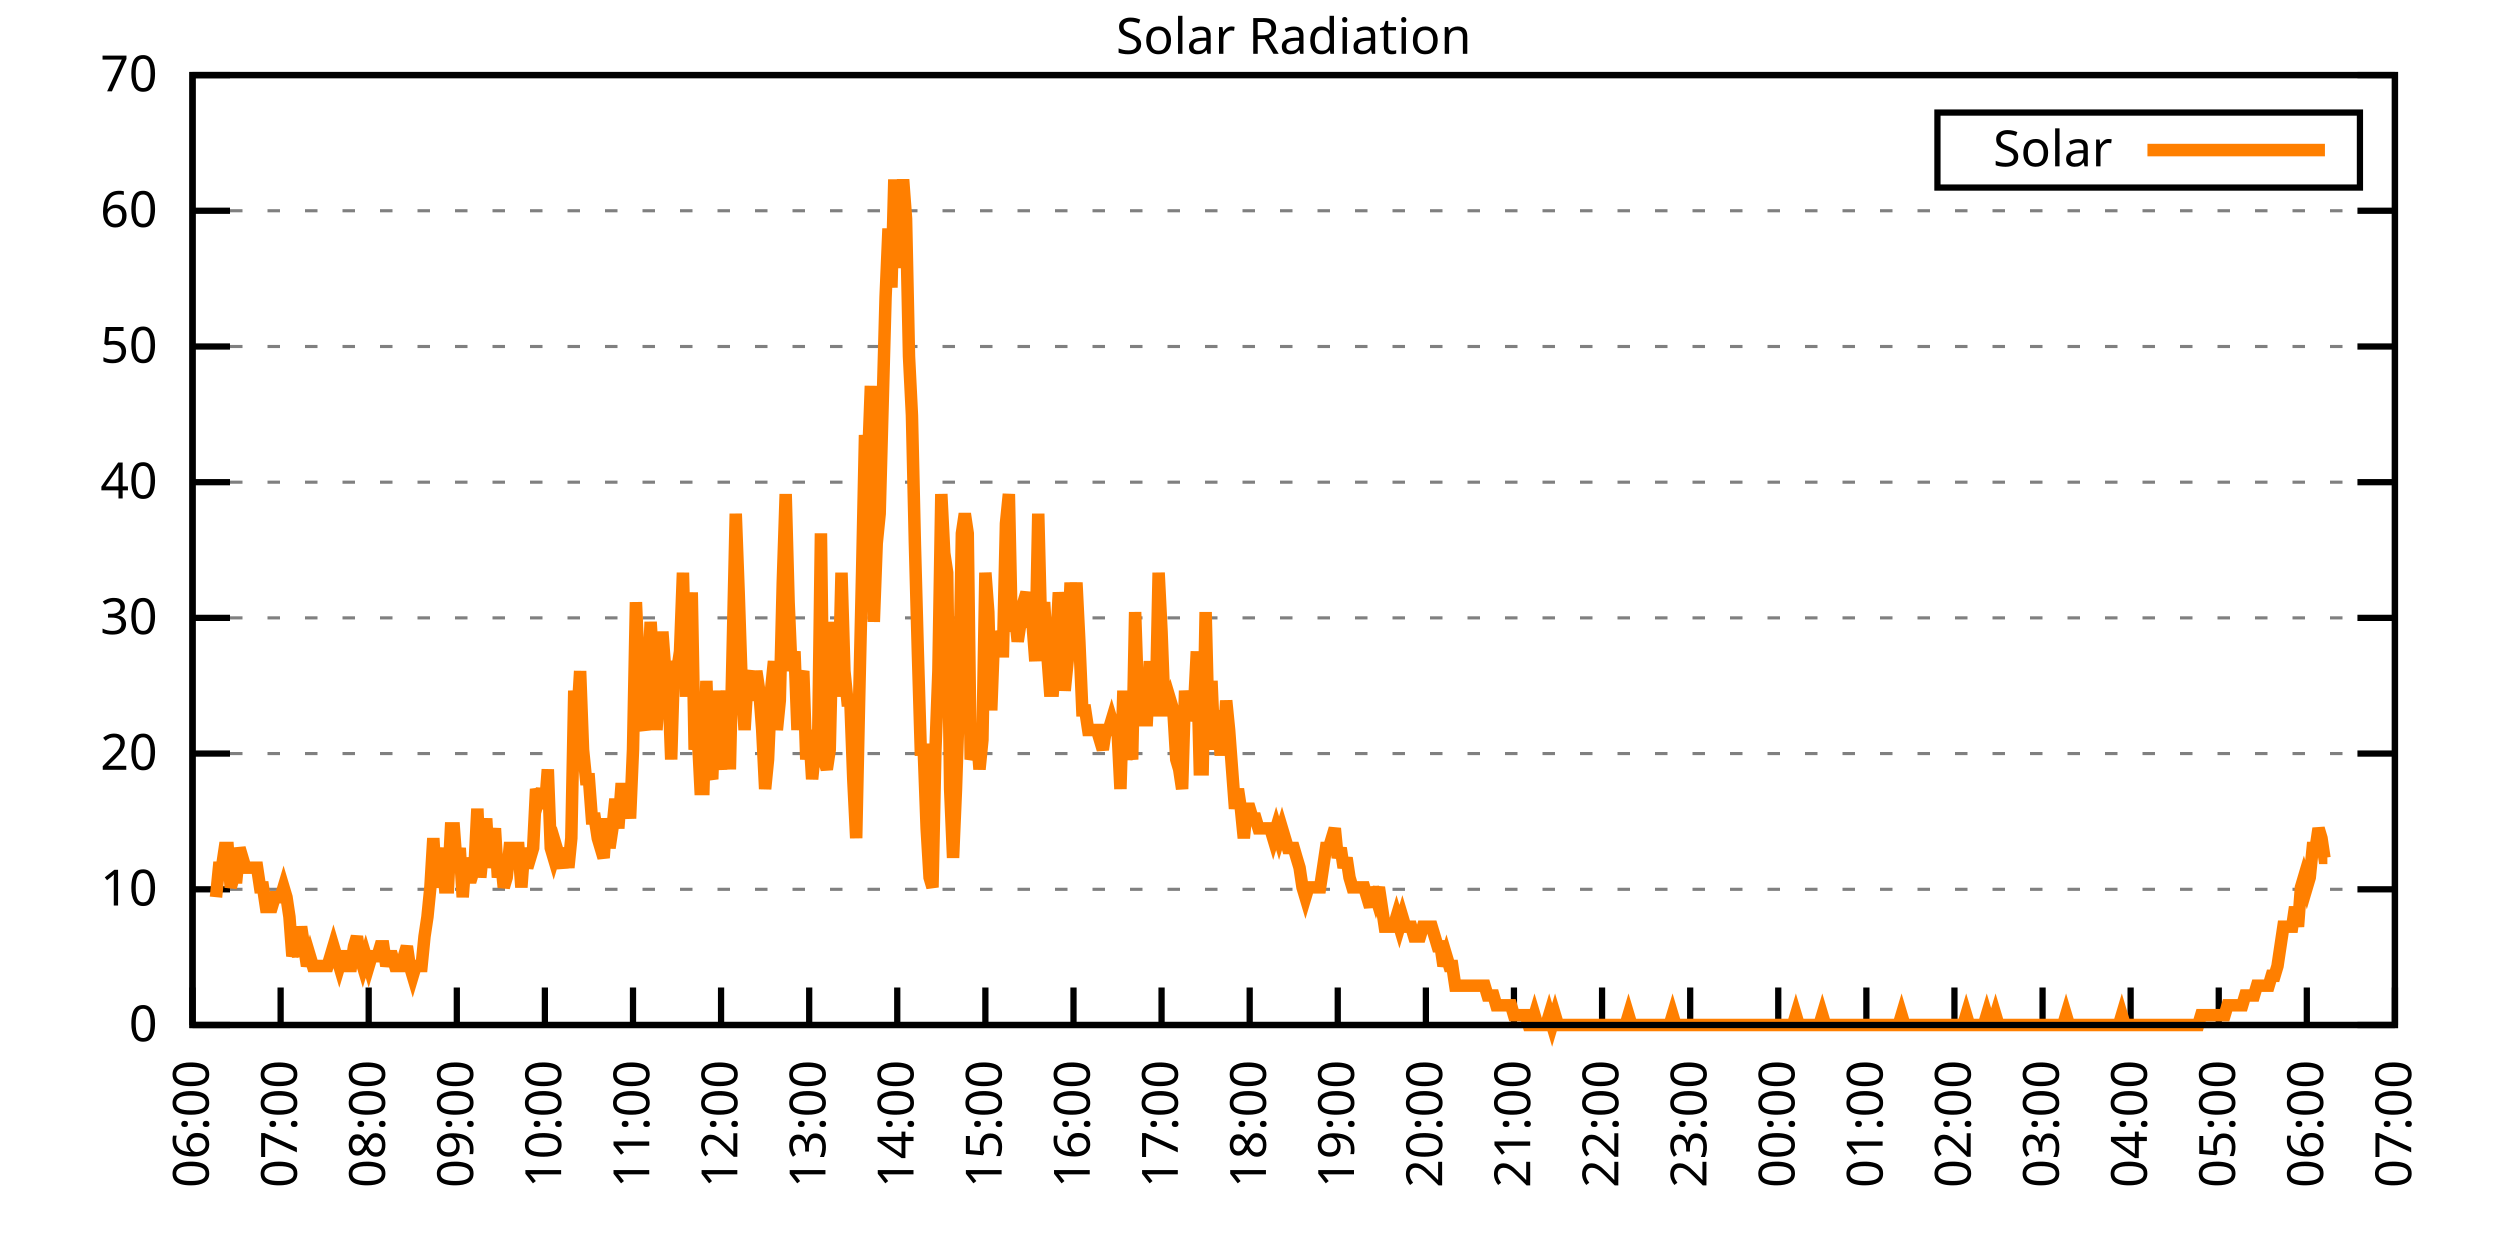
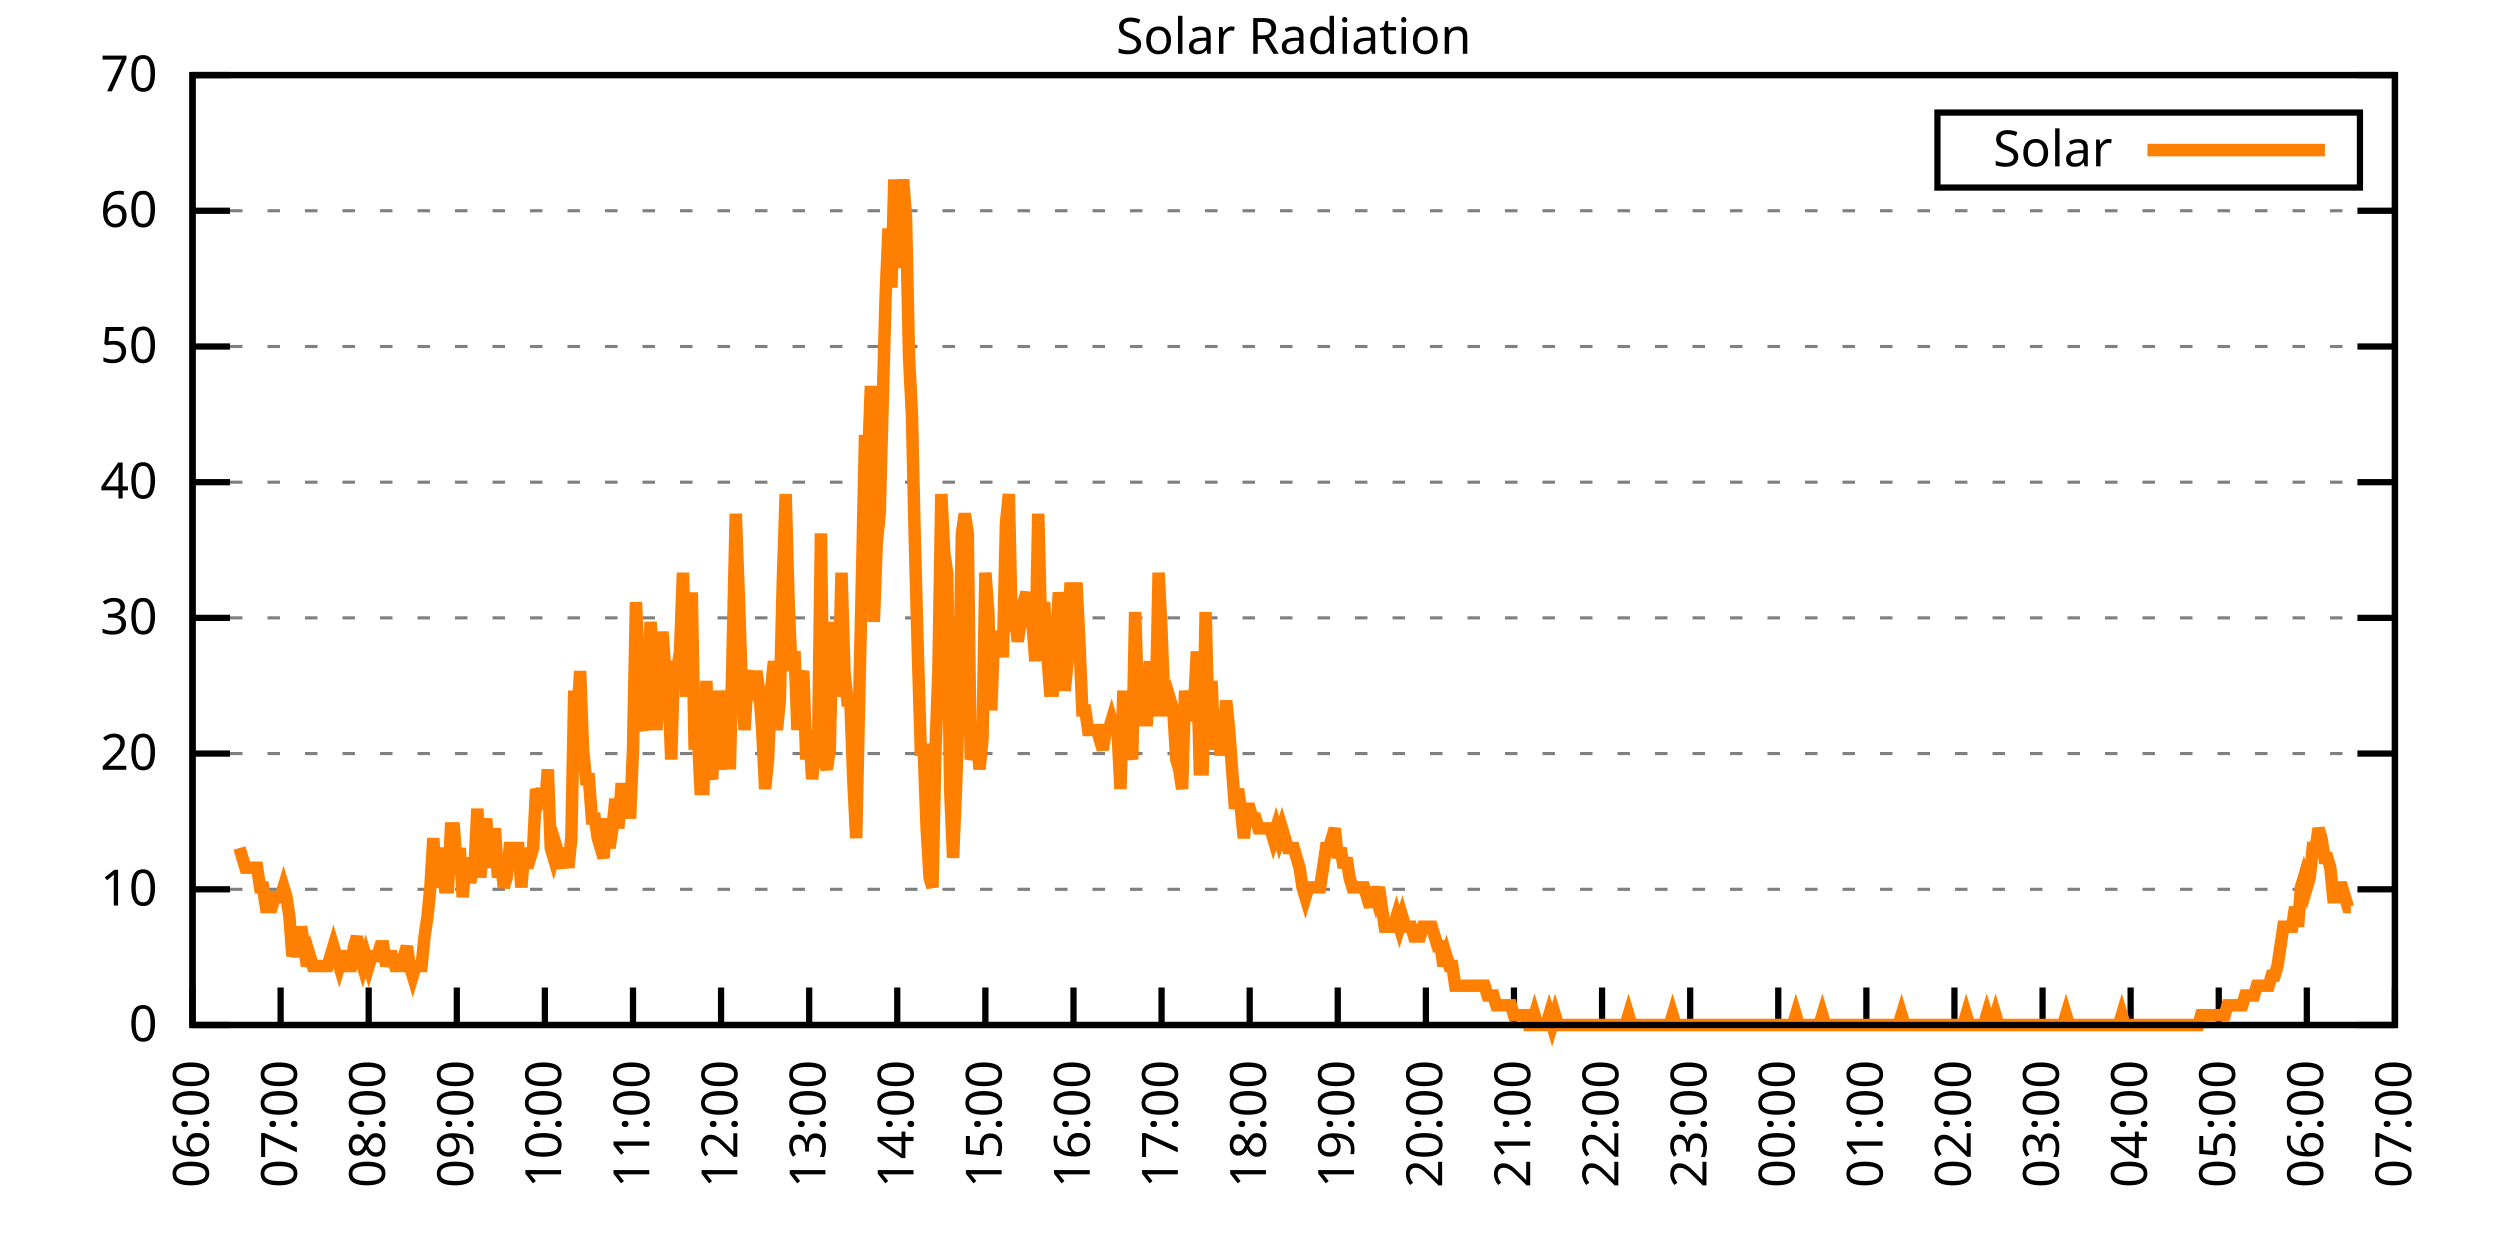
<svg xmlns="http://www.w3.org/2000/svg" xmlns:xlink="http://www.w3.org/1999/xlink" width="400" height="200" viewBox="0 0 400 200">
  <g id="gnuplot_canvas">
    <rect x="0" y="0" width="400" height="200" fill="none" />
    <defs>
      <circle id="gpDot" r="0.5" stroke-width="0.5" stroke="currentColor" />
      <path id="gpPt0" stroke-width="0.333" stroke="currentColor" d="M-1,0 h2 M0,-1 v2" />
      <path id="gpPt1" stroke-width="0.333" stroke="currentColor" d="M-1,-1 L1,1 M1,-1 L-1,1" />
      <path id="gpPt2" stroke-width="0.333" stroke="currentColor" d="M-1,0 L1,0 M0,-1 L0,1 M-1,-1 L1,1 M-1,1 L1,-1" />
      <rect id="gpPt3" stroke-width="0.333" stroke="currentColor" x="-1" y="-1" width="2" height="2" />
      <rect id="gpPt4" stroke-width="0.333" stroke="currentColor" fill="currentColor" x="-1" y="-1" width="2" height="2" />
      <circle id="gpPt5" stroke-width="0.333" stroke="currentColor" cx="0" cy="0" r="1" />
      <use xlink:href="#gpPt5" id="gpPt6" fill="currentColor" stroke="none" />
      <path id="gpPt7" stroke-width="0.333" stroke="currentColor" d="M0,-1.33 L-1.33,0.67 L1.33,0.67 z" />
      <use xlink:href="#gpPt7" id="gpPt8" fill="currentColor" stroke="none" />
      <use xlink:href="#gpPt7" id="gpPt9" stroke="currentColor" transform="rotate(180)" />
      <use xlink:href="#gpPt9" id="gpPt10" fill="currentColor" stroke="none" />
      <use xlink:href="#gpPt3" id="gpPt11" stroke="currentColor" transform="rotate(45)" />
      <use xlink:href="#gpPt11" id="gpPt12" fill="currentColor" stroke="none" />
      <path id="gpPt13" stroke-width="0.333" stroke="currentColor" d="M0,1.330 L1.265,0.411 L0.782,-1.067 L-0.782,-1.076 L-1.265,0.411 z" />
      <use xlink:href="#gpPt13" id="gpPt14" fill="currentColor" stroke="none" />
      <filter id="textbox" filterUnits="objectBoundingBox" x="0" y="0" height="1" width="1">
        <feFlood flood-color="white" flood-opacity="1" result="bgnd" />
        <feComposite in="SourceGraphic" in2="bgnd" operator="atop" />
      </filter>
      <filter id="greybox" filterUnits="objectBoundingBox" x="0" y="0" height="1" width="1">
        <feFlood flood-color="lightgrey" flood-opacity="1" result="grey" />
        <feComposite in="SourceGraphic" in2="grey" operator="atop" />
      </filter>
    </defs>
    <g fill="none" color="white" stroke="currentColor" stroke-width="1.00" stroke-linecap="butt" stroke-linejoin="miter">
</g>
    <g fill="none" color="black" stroke="currentColor" stroke-width="1.00" stroke-linecap="butt" stroke-linejoin="miter">
      <g stroke="none" shape-rendering="crispEdges">
        <polygon fill="rgb(255, 255, 255)" points="30.80,164.00 383.18,164.00 383.18,12.02 30.80,12.02 " />
      </g>
    </g>
    <g fill="none" color="black" stroke="currentColor" stroke-width="1.00" stroke-linecap="butt" stroke-linejoin="miter">
</g>
    <g fill="none" color="black" stroke="black" stroke-width="0.50" stroke-linecap="butt" stroke-linejoin="miter">
</g>
    <g fill="none" color="gray" stroke="currentColor" stroke-width="0.50" stroke-linecap="butt" stroke-linejoin="miter">
      <path stroke="gray" stroke-dasharray="2,4" class="gridline" d="M30.80,164.00 L383.19,164.00  " />
    </g>
    <g fill="none" color="gray" stroke="gray" stroke-width="1.00" stroke-linecap="butt" stroke-linejoin="miter">
</g>
    <g fill="none" color="black" stroke="currentColor" stroke-width="1.00" stroke-linecap="butt" stroke-linejoin="miter">
      <path stroke="black" d="M30.80,164.00 L36.80,164.00 M383.19,164.00 L377.19,164.00  " />
      <g transform="translate(25.20,166.60)" stroke="none" fill="black" font-family="Sans" font-size="8.00" text-anchor="end">
        <text>
          <tspan font-family="Sans"> 0</tspan>
        </text>
      </g>
    </g>
    <g fill="none" color="black" stroke="currentColor" stroke-width="1.00" stroke-linecap="butt" stroke-linejoin="miter">
</g>
    <g fill="none" color="black" stroke="black" stroke-width="0.50" stroke-linecap="butt" stroke-linejoin="miter">
</g>
    <g fill="none" color="gray" stroke="currentColor" stroke-width="0.50" stroke-linecap="butt" stroke-linejoin="miter">
      <path stroke="gray" stroke-dasharray="2,4" class="gridline" d="M30.80,142.29 L383.19,142.29  " />
    </g>
    <g fill="none" color="gray" stroke="gray" stroke-width="1.00" stroke-linecap="butt" stroke-linejoin="miter">
</g>
    <g fill="none" color="black" stroke="currentColor" stroke-width="1.00" stroke-linecap="butt" stroke-linejoin="miter">
      <path stroke="black" d="M30.80,142.29 L36.80,142.29 M383.19,142.29 L377.19,142.29  " />
      <g transform="translate(25.20,144.89)" stroke="none" fill="black" font-family="Sans" font-size="8.00" text-anchor="end">
        <text>
          <tspan font-family="Sans"> 10</tspan>
        </text>
      </g>
    </g>
    <g fill="none" color="black" stroke="currentColor" stroke-width="1.00" stroke-linecap="butt" stroke-linejoin="miter">
</g>
    <g fill="none" color="black" stroke="black" stroke-width="0.50" stroke-linecap="butt" stroke-linejoin="miter">
</g>
    <g fill="none" color="gray" stroke="currentColor" stroke-width="0.50" stroke-linecap="butt" stroke-linejoin="miter">
      <path stroke="gray" stroke-dasharray="2,4" class="gridline" d="M30.80,120.57 L383.19,120.57  " />
    </g>
    <g fill="none" color="gray" stroke="gray" stroke-width="1.00" stroke-linecap="butt" stroke-linejoin="miter">
</g>
    <g fill="none" color="black" stroke="currentColor" stroke-width="1.00" stroke-linecap="butt" stroke-linejoin="miter">
      <path stroke="black" d="M30.80,120.57 L36.80,120.57 M383.19,120.57 L377.19,120.57  " />
      <g transform="translate(25.20,123.17)" stroke="none" fill="black" font-family="Sans" font-size="8.00" text-anchor="end">
        <text>
          <tspan font-family="Sans"> 20</tspan>
        </text>
      </g>
    </g>
    <g fill="none" color="black" stroke="currentColor" stroke-width="1.00" stroke-linecap="butt" stroke-linejoin="miter">
</g>
    <g fill="none" color="black" stroke="black" stroke-width="0.50" stroke-linecap="butt" stroke-linejoin="miter">
</g>
    <g fill="none" color="gray" stroke="currentColor" stroke-width="0.50" stroke-linecap="butt" stroke-linejoin="miter">
      <path stroke="gray" stroke-dasharray="2,4" class="gridline" d="M30.80,98.86 L383.19,98.86  " />
    </g>
    <g fill="none" color="gray" stroke="gray" stroke-width="1.00" stroke-linecap="butt" stroke-linejoin="miter">
</g>
    <g fill="none" color="black" stroke="currentColor" stroke-width="1.00" stroke-linecap="butt" stroke-linejoin="miter">
      <path stroke="black" d="M30.80,98.86 L36.80,98.86 M383.19,98.86 L377.19,98.86  " />
      <g transform="translate(25.20,101.46)" stroke="none" fill="black" font-family="Sans" font-size="8.00" text-anchor="end">
        <text>
          <tspan font-family="Sans"> 30</tspan>
        </text>
      </g>
    </g>
    <g fill="none" color="black" stroke="currentColor" stroke-width="1.00" stroke-linecap="butt" stroke-linejoin="miter">
</g>
    <g fill="none" color="black" stroke="black" stroke-width="0.50" stroke-linecap="butt" stroke-linejoin="miter">
</g>
    <g fill="none" color="gray" stroke="currentColor" stroke-width="0.50" stroke-linecap="butt" stroke-linejoin="miter">
      <path stroke="gray" stroke-dasharray="2,4" class="gridline" d="M30.80,77.15 L383.19,77.15  " />
    </g>
    <g fill="none" color="gray" stroke="gray" stroke-width="1.00" stroke-linecap="butt" stroke-linejoin="miter">
</g>
    <g fill="none" color="black" stroke="currentColor" stroke-width="1.00" stroke-linecap="butt" stroke-linejoin="miter">
      <path stroke="black" d="M30.80,77.15 L36.80,77.15 M383.19,77.15 L377.19,77.15  " />
      <g transform="translate(25.20,79.75)" stroke="none" fill="black" font-family="Sans" font-size="8.00" text-anchor="end">
        <text>
          <tspan font-family="Sans"> 40</tspan>
        </text>
      </g>
    </g>
    <g fill="none" color="black" stroke="currentColor" stroke-width="1.00" stroke-linecap="butt" stroke-linejoin="miter">
</g>
    <g fill="none" color="black" stroke="black" stroke-width="0.50" stroke-linecap="butt" stroke-linejoin="miter">
</g>
    <g fill="none" color="gray" stroke="currentColor" stroke-width="0.50" stroke-linecap="butt" stroke-linejoin="miter">
      <path stroke="gray" stroke-dasharray="2,4" class="gridline" d="M30.80,55.44 L383.19,55.44  " />
    </g>
    <g fill="none" color="gray" stroke="gray" stroke-width="1.00" stroke-linecap="butt" stroke-linejoin="miter">
</g>
    <g fill="none" color="black" stroke="currentColor" stroke-width="1.00" stroke-linecap="butt" stroke-linejoin="miter">
      <path stroke="black" d="M30.80,55.44 L36.80,55.44 M383.19,55.44 L377.19,55.44  " />
      <g transform="translate(25.20,58.04)" stroke="none" fill="black" font-family="Sans" font-size="8.00" text-anchor="end">
        <text>
          <tspan font-family="Sans"> 50</tspan>
        </text>
      </g>
    </g>
    <g fill="none" color="black" stroke="currentColor" stroke-width="1.00" stroke-linecap="butt" stroke-linejoin="miter">
</g>
    <g fill="none" color="black" stroke="black" stroke-width="0.50" stroke-linecap="butt" stroke-linejoin="miter">
</g>
    <g fill="none" color="gray" stroke="currentColor" stroke-width="0.50" stroke-linecap="butt" stroke-linejoin="miter">
      <path stroke="gray" stroke-dasharray="2,4" class="gridline" d="M30.80,33.72 L383.19,33.72  " />
    </g>
    <g fill="none" color="gray" stroke="gray" stroke-width="1.00" stroke-linecap="butt" stroke-linejoin="miter">
</g>
    <g fill="none" color="black" stroke="currentColor" stroke-width="1.00" stroke-linecap="butt" stroke-linejoin="miter">
      <path stroke="black" d="M30.80,33.72 L36.80,33.72 M383.19,33.72 L377.19,33.72  " />
      <g transform="translate(25.20,36.32)" stroke="none" fill="black" font-family="Sans" font-size="8.00" text-anchor="end">
        <text>
          <tspan font-family="Sans"> 60</tspan>
        </text>
      </g>
    </g>
    <g fill="none" color="black" stroke="currentColor" stroke-width="1.00" stroke-linecap="butt" stroke-linejoin="miter">
</g>
    <g fill="none" color="black" stroke="black" stroke-width="0.50" stroke-linecap="butt" stroke-linejoin="miter">
</g>
    <g fill="none" color="gray" stroke="currentColor" stroke-width="0.50" stroke-linecap="butt" stroke-linejoin="miter">
      <path stroke="gray" stroke-dasharray="2,4" class="gridline" d="M30.80,12.01 L383.19,12.01  " />
    </g>
    <g fill="none" color="gray" stroke="gray" stroke-width="1.00" stroke-linecap="butt" stroke-linejoin="miter">
</g>
    <g fill="none" color="black" stroke="currentColor" stroke-width="1.00" stroke-linecap="butt" stroke-linejoin="miter">
      <path stroke="black" d="M30.80,12.01 L36.80,12.01 M383.19,12.01 L377.19,12.01  " />
      <g transform="translate(25.20,14.61)" stroke="none" fill="black" font-family="Sans" font-size="8.00" text-anchor="end">
        <text>
          <tspan font-family="Sans"> 70</tspan>
        </text>
      </g>
    </g>
    <g fill="none" color="black" stroke="currentColor" stroke-width="1.00" stroke-linecap="butt" stroke-linejoin="miter">
      <path stroke="black" d="M30.80,164.00 L30.80,158.00  " />
      <g transform="translate(33.40,169.60) rotate(270.00)" stroke="none" fill="black" font-family="Sans" font-size="8.00" text-anchor="end">
        <text>
          <tspan font-family="Sans">06:00</tspan>
        </text>
      </g>
    </g>
    <g fill="none" color="black" stroke="currentColor" stroke-width="1.00" stroke-linecap="butt" stroke-linejoin="miter">
      <path stroke="black" d="M44.90,164.00 L44.90,158.00  " />
      <g transform="translate(47.50,169.60) rotate(270.00)" stroke="none" fill="black" font-family="Sans" font-size="8.00" text-anchor="end">
        <text>
          <tspan font-family="Sans">07:00</tspan>
        </text>
      </g>
    </g>
    <g fill="none" color="black" stroke="currentColor" stroke-width="1.00" stroke-linecap="butt" stroke-linejoin="miter">
      <path stroke="black" d="M58.99,164.00 L58.99,158.00  " />
      <g transform="translate(61.59,169.60) rotate(270.00)" stroke="none" fill="black" font-family="Sans" font-size="8.00" text-anchor="end">
        <text>
          <tspan font-family="Sans">08:00</tspan>
        </text>
      </g>
    </g>
    <g fill="none" color="black" stroke="currentColor" stroke-width="1.00" stroke-linecap="butt" stroke-linejoin="miter">
      <path stroke="black" d="M73.09,164.00 L73.09,158.00  " />
      <g transform="translate(75.69,169.60) rotate(270.00)" stroke="none" fill="black" font-family="Sans" font-size="8.00" text-anchor="end">
        <text>
          <tspan font-family="Sans">09:00</tspan>
        </text>
      </g>
    </g>
    <g fill="none" color="black" stroke="currentColor" stroke-width="1.00" stroke-linecap="butt" stroke-linejoin="miter">
      <path stroke="black" d="M87.18,164.00 L87.18,158.00  " />
      <g transform="translate(89.78,169.60) rotate(270.00)" stroke="none" fill="black" font-family="Sans" font-size="8.00" text-anchor="end">
        <text>
          <tspan font-family="Sans">10:00</tspan>
        </text>
      </g>
    </g>
    <g fill="none" color="black" stroke="currentColor" stroke-width="1.00" stroke-linecap="butt" stroke-linejoin="miter">
      <path stroke="black" d="M101.28,164.00 L101.28,158.00  " />
      <g transform="translate(103.88,169.60) rotate(270.00)" stroke="none" fill="black" font-family="Sans" font-size="8.00" text-anchor="end">
        <text>
          <tspan font-family="Sans">11:00</tspan>
        </text>
      </g>
    </g>
    <g fill="none" color="black" stroke="currentColor" stroke-width="1.00" stroke-linecap="butt" stroke-linejoin="miter">
      <path stroke="black" d="M115.37,164.00 L115.37,158.00  " />
      <g transform="translate(117.97,169.60) rotate(270.00)" stroke="none" fill="black" font-family="Sans" font-size="8.00" text-anchor="end">
        <text>
          <tspan font-family="Sans">12:00</tspan>
        </text>
      </g>
    </g>
    <g fill="none" color="black" stroke="currentColor" stroke-width="1.00" stroke-linecap="butt" stroke-linejoin="miter">
      <path stroke="black" d="M129.47,164.00 L129.47,158.00  " />
      <g transform="translate(132.07,169.60) rotate(270.00)" stroke="none" fill="black" font-family="Sans" font-size="8.00" text-anchor="end">
        <text>
          <tspan font-family="Sans">13:00</tspan>
        </text>
      </g>
    </g>
    <g fill="none" color="black" stroke="currentColor" stroke-width="1.00" stroke-linecap="butt" stroke-linejoin="miter">
      <path stroke="black" d="M143.56,164.00 L143.56,158.00  " />
      <g transform="translate(146.16,169.60) rotate(270.00)" stroke="none" fill="black" font-family="Sans" font-size="8.00" text-anchor="end">
        <text>
          <tspan font-family="Sans">14:00</tspan>
        </text>
      </g>
    </g>
    <g fill="none" color="black" stroke="currentColor" stroke-width="1.00" stroke-linecap="butt" stroke-linejoin="miter">
      <path stroke="black" d="M157.66,164.00 L157.66,158.00  " />
      <g transform="translate(160.26,169.60) rotate(270.00)" stroke="none" fill="black" font-family="Sans" font-size="8.00" text-anchor="end">
        <text>
          <tspan font-family="Sans">15:00</tspan>
        </text>
      </g>
    </g>
    <g fill="none" color="black" stroke="currentColor" stroke-width="1.00" stroke-linecap="butt" stroke-linejoin="miter">
      <path stroke="black" d="M171.76,164.00 L171.76,158.00  " />
      <g transform="translate(174.36,169.60) rotate(270.00)" stroke="none" fill="black" font-family="Sans" font-size="8.00" text-anchor="end">
        <text>
          <tspan font-family="Sans">16:00</tspan>
        </text>
      </g>
    </g>
    <g fill="none" color="black" stroke="currentColor" stroke-width="1.00" stroke-linecap="butt" stroke-linejoin="miter">
      <path stroke="black" d="M185.85,164.00 L185.85,158.00  " />
      <g transform="translate(188.45,169.60) rotate(270.00)" stroke="none" fill="black" font-family="Sans" font-size="8.00" text-anchor="end">
        <text>
          <tspan font-family="Sans">17:00</tspan>
        </text>
      </g>
    </g>
    <g fill="none" color="black" stroke="currentColor" stroke-width="1.00" stroke-linecap="butt" stroke-linejoin="miter">
      <path stroke="black" d="M199.95,164.00 L199.95,158.00  " />
      <g transform="translate(202.55,169.60) rotate(270.00)" stroke="none" fill="black" font-family="Sans" font-size="8.00" text-anchor="end">
        <text>
          <tspan font-family="Sans">18:00</tspan>
        </text>
      </g>
    </g>
    <g fill="none" color="black" stroke="currentColor" stroke-width="1.00" stroke-linecap="butt" stroke-linejoin="miter">
      <path stroke="black" d="M214.04,164.00 L214.04,158.00  " />
      <g transform="translate(216.64,169.60) rotate(270.00)" stroke="none" fill="black" font-family="Sans" font-size="8.00" text-anchor="end">
        <text>
          <tspan font-family="Sans">19:00</tspan>
        </text>
      </g>
    </g>
    <g fill="none" color="black" stroke="currentColor" stroke-width="1.00" stroke-linecap="butt" stroke-linejoin="miter">
      <path stroke="black" d="M228.14,164.00 L228.14,158.00  " />
      <g transform="translate(230.74,169.60) rotate(270.00)" stroke="none" fill="black" font-family="Sans" font-size="8.00" text-anchor="end">
        <text>
          <tspan font-family="Sans">20:00</tspan>
        </text>
      </g>
    </g>
    <g fill="none" color="black" stroke="currentColor" stroke-width="1.00" stroke-linecap="butt" stroke-linejoin="miter">
      <path stroke="black" d="M242.23,164.00 L242.23,158.00  " />
      <g transform="translate(244.83,169.60) rotate(270.00)" stroke="none" fill="black" font-family="Sans" font-size="8.00" text-anchor="end">
        <text>
          <tspan font-family="Sans">21:00</tspan>
        </text>
      </g>
    </g>
    <g fill="none" color="black" stroke="currentColor" stroke-width="1.00" stroke-linecap="butt" stroke-linejoin="miter">
      <path stroke="black" d="M256.33,164.00 L256.33,158.00  " />
      <g transform="translate(258.93,169.60) rotate(270.00)" stroke="none" fill="black" font-family="Sans" font-size="8.00" text-anchor="end">
        <text>
          <tspan font-family="Sans">22:00</tspan>
        </text>
      </g>
    </g>
    <g fill="none" color="black" stroke="currentColor" stroke-width="1.00" stroke-linecap="butt" stroke-linejoin="miter">
      <path stroke="black" d="M270.43,164.00 L270.43,158.00  " />
      <g transform="translate(273.03,169.60) rotate(270.00)" stroke="none" fill="black" font-family="Sans" font-size="8.00" text-anchor="end">
        <text>
          <tspan font-family="Sans">23:00</tspan>
        </text>
      </g>
    </g>
    <g fill="none" color="black" stroke="currentColor" stroke-width="1.00" stroke-linecap="butt" stroke-linejoin="miter">
      <path stroke="black" d="M284.52,164.00 L284.52,158.00  " />
      <g transform="translate(287.12,169.60) rotate(270.00)" stroke="none" fill="black" font-family="Sans" font-size="8.00" text-anchor="end">
        <text>
          <tspan font-family="Sans">00:00</tspan>
        </text>
      </g>
    </g>
    <g fill="none" color="black" stroke="currentColor" stroke-width="1.00" stroke-linecap="butt" stroke-linejoin="miter">
      <path stroke="black" d="M298.62,164.00 L298.62,158.00  " />
      <g transform="translate(301.22,169.60) rotate(270.00)" stroke="none" fill="black" font-family="Sans" font-size="8.00" text-anchor="end">
        <text>
          <tspan font-family="Sans">01:00</tspan>
        </text>
      </g>
    </g>
    <g fill="none" color="black" stroke="currentColor" stroke-width="1.00" stroke-linecap="butt" stroke-linejoin="miter">
      <path stroke="black" d="M312.71,164.00 L312.71,158.00  " />
      <g transform="translate(315.31,169.60) rotate(270.00)" stroke="none" fill="black" font-family="Sans" font-size="8.00" text-anchor="end">
        <text>
          <tspan font-family="Sans">02:00</tspan>
        </text>
      </g>
    </g>
    <g fill="none" color="black" stroke="currentColor" stroke-width="1.00" stroke-linecap="butt" stroke-linejoin="miter">
      <path stroke="black" d="M326.81,164.00 L326.81,158.00  " />
      <g transform="translate(329.41,169.60) rotate(270.00)" stroke="none" fill="black" font-family="Sans" font-size="8.00" text-anchor="end">
        <text>
          <tspan font-family="Sans">03:00</tspan>
        </text>
      </g>
    </g>
    <g fill="none" color="black" stroke="currentColor" stroke-width="1.00" stroke-linecap="butt" stroke-linejoin="miter">
      <path stroke="black" d="M340.90,164.00 L340.90,158.00  " />
      <g transform="translate(343.50,169.60) rotate(270.00)" stroke="none" fill="black" font-family="Sans" font-size="8.00" text-anchor="end">
        <text>
          <tspan font-family="Sans">04:00</tspan>
        </text>
      </g>
    </g>
    <g fill="none" color="black" stroke="currentColor" stroke-width="1.00" stroke-linecap="butt" stroke-linejoin="miter">
      <path stroke="black" d="M355.00,164.00 L355.00,158.00  " />
      <g transform="translate(357.60,169.60) rotate(270.00)" stroke="none" fill="black" font-family="Sans" font-size="8.00" text-anchor="end">
        <text>
          <tspan font-family="Sans">05:00</tspan>
        </text>
      </g>
    </g>
    <g fill="none" color="black" stroke="currentColor" stroke-width="1.00" stroke-linecap="butt" stroke-linejoin="miter">
      <path stroke="black" d="M369.09,164.00 L369.09,158.00  " />
      <g transform="translate(371.69,169.60) rotate(270.00)" stroke="none" fill="black" font-family="Sans" font-size="8.00" text-anchor="end">
        <text>
          <tspan font-family="Sans">06:00</tspan>
        </text>
      </g>
    </g>
    <g fill="none" color="black" stroke="currentColor" stroke-width="1.00" stroke-linecap="butt" stroke-linejoin="miter">
      <path stroke="black" d="M383.19,164.00 L383.19,158.00  " />
      <g transform="translate(385.79,169.60) rotate(270.00)" stroke="none" fill="black" font-family="Sans" font-size="8.00" text-anchor="end">
        <text>
          <tspan font-family="Sans">07:00</tspan>
        </text>
      </g>
    </g>
    <g fill="none" color="black" stroke="currentColor" stroke-width="1.00" stroke-linecap="butt" stroke-linejoin="miter">
</g>
    <g fill="none" color="black" stroke="currentColor" stroke-width="1.00" stroke-linecap="butt" stroke-linejoin="miter">
      <path stroke="black" d="M30.80,12.01 L30.80,164.00 L383.19,164.00 L383.19,12.01 L30.80,12.01 Z  " />
    </g>
    <g fill="none" color="black" stroke="currentColor" stroke-width="1.00" stroke-linecap="butt" stroke-linejoin="miter">
</g>
    <g fill="none" color="black" stroke="currentColor" stroke-width="1.00" stroke-linecap="butt" stroke-linejoin="miter">
      <path stroke="black" d="M309.99,30.01 L309.99,18.01 L377.59,18.01 L377.59,30.01 L309.99,30.01 Z  " />
    </g>
    <g id="Solar_Radiation_plot_1">
      <g fill="none" color="white" stroke="black" stroke-width="2.00" stroke-linecap="butt" stroke-linejoin="miter">
</g>
      <g fill="none" color="black" stroke="currentColor" stroke-width="2.00" stroke-linecap="butt" stroke-linejoin="miter">
        <g transform="translate(337.99,26.61)" stroke="none" fill="black" font-family="Sans" font-size="8.00" text-anchor="end">
          <text>
            <tspan font-family="Sans">Solar</tspan>
          </text>
        </g>
      </g>
      <g fill="none" color="black" stroke="currentColor" stroke-width="2.00" stroke-linecap="butt" stroke-linejoin="miter">
-         <path stroke="rgb(255, 127,   0)" d="M343.59,24.01 L371.99,24.01 M34.56,143.55 L35.03,138.83 L35.50,138.83 L35.97,135.68 L36.44,135.68 L36.91,141.98   L37.38,140.40 L37.85,140.40 L38.32,135.68 L38.79,137.26 L39.26,138.83 L39.73,138.83 L40.20,138.83 L40.67,138.83   L41.14,138.83 L41.61,141.98 L42.08,141.98 L42.55,145.12 L43.02,145.12 L43.49,145.12 L43.96,143.55 L44.43,143.55   L44.90,143.55 L45.37,141.98 L45.84,143.55 L46.31,146.70 L46.78,152.99 L47.24,151.41 L47.71,152.99 L48.18,148.27   L48.65,151.41 L49.12,154.56 L49.59,152.99 L50.06,154.56 L50.53,154.56 L51.00,154.56 L51.47,154.56 L51.94,154.56   L52.41,154.56 L52.88,152.99 L53.35,151.41 L53.82,152.99 L54.29,154.56 L54.76,152.99 L55.23,152.99 L55.70,154.56   L56.17,154.56 L56.64,151.41 L57.11,149.84 L57.58,152.99 L58.05,154.56 L58.52,152.99 L58.99,154.56 L59.46,152.99   L59.93,152.99 L60.40,152.99 L60.87,151.41 L61.34,151.41 L61.81,154.56 L62.28,152.99 L62.75,152.99 L63.22,154.56   L63.69,154.56 L64.16,154.56 L64.63,152.99 L65.10,151.41 L65.57,154.56 L66.04,156.13 L66.51,154.56 L66.98,154.56   L67.45,154.56 L67.92,149.84 L68.39,146.70 L68.86,141.98 L69.33,134.11 L69.80,141.98 L70.27,138.83 L70.74,135.68   L71.21,141.98 L71.68,141.98 L72.15,132.54 L72.62,132.54 L73.09,138.83 L73.56,135.68 L74.03,143.55 L74.50,137.26   L74.97,140.40 L75.44,140.40 L75.91,138.83 L76.38,129.39 L76.85,140.40 L77.32,135.68 L77.79,130.96 L78.26,138.83   L78.73,135.68 L79.19,132.54 L79.66,140.40 L80.13,137.26 L80.60,141.98 L81.07,140.40 L81.54,135.68 L82.01,135.68   L82.48,135.68 L82.95,135.68 L83.42,141.98 L83.89,135.68 L84.36,138.83 L84.83,137.26 L85.30,135.68 L85.77,126.24   L86.24,127.82 L86.71,126.24 L87.18,129.39 L87.65,123.10 L88.12,135.68 L88.59,137.26 L89.06,135.68 L89.53,137.26   L90.00,138.83 L90.47,135.68 L90.94,138.83 L91.41,134.11 L91.88,110.51 L92.35,115.23 L92.82,107.37 L93.29,119.95   L93.76,124.67 L94.23,124.67 L94.70,130.96 L95.17,130.96 L95.64,134.11 L96.11,135.68 L96.58,137.26 L97.05,130.96   L97.52,135.68 L97.99,132.54 L98.46,127.82 L98.93,132.54 L99.40,126.24 L99.87,126.24 L100.34,126.24 L100.81,130.96   L101.28,119.95 L101.75,96.35 L102.22,107.37 L102.69,115.23 L103.16,116.80 L103.63,110.51 L104.10,99.50 L104.57,107.37   L105.04,116.80 L105.51,108.94 L105.98,101.07 L106.45,107.37 L106.92,108.94 L107.39,121.52 L107.86,105.79 L108.33,107.37   L108.80,104.22 L109.27,91.63 L109.74,110.51 L110.21,110.51 L110.68,94.78 L111.14,119.95 L111.61,116.80 L112.08,126.24   L112.55,126.24 L113.02,108.94 L113.49,123.10 L113.96,124.67 L114.43,110.51 L114.90,119.95 L115.37,123.10 L115.84,116.80   L116.31,110.51 L116.78,123.10 L117.25,102.65 L117.72,82.19 L118.19,94.78 L118.66,108.94 L119.13,116.80 L119.60,108.94   L120.07,107.37 L120.54,112.09 L121.01,107.37 L121.48,110.51 L121.95,116.80 L122.42,126.24 L122.89,121.52 L123.36,110.51   L123.83,105.79 L124.30,116.80 L124.77,112.09 L125.24,93.21 L125.71,79.05 L126.18,96.35 L126.65,107.37 L127.12,104.22   L127.59,116.80 L128.06,108.94 L128.53,107.37 L129.00,121.52 L129.47,116.80 L129.94,124.67 L130.41,119.95 L130.88,119.95   L131.35,85.34 L131.82,121.52 L132.29,123.10 L132.76,119.95 L133.23,99.50 L133.70,110.51 L134.17,110.51 L134.64,91.63   L135.11,107.37 L135.58,112.09 L136.05,112.09 L136.52,124.67 L136.99,134.11 L137.46,112.09 L137.93,91.63 L138.40,69.61   L138.87,74.33 L139.34,61.74 L139.81,99.50 L140.28,86.91 L140.75,82.19 L141.22,64.89 L141.69,47.58 L142.16,36.57   L142.63,46.01 L143.09,28.71 L143.56,42.87 L144.03,35.00 L144.50,28.71 L144.97,35.00 L145.44,57.02 L145.91,66.46   L146.38,86.91 L146.85,104.22 L147.32,119.95 L147.79,119.95 L148.26,132.54 L148.73,140.40 L149.20,141.98 L149.67,119.95   L150.14,107.37 L150.61,79.05 L151.08,88.49 L151.55,91.63 L152.02,126.24 L152.49,137.26 L152.96,126.24 L153.43,112.09   L153.90,85.34 L154.37,82.19 L154.84,85.34 L155.31,121.52 L155.78,119.95 L156.25,116.80 L156.72,123.10 L157.19,118.38   L157.66,91.63 L158.13,97.93 L158.60,113.66 L159.07,101.07 L159.54,102.65 L160.01,104.22 L160.48,104.22 L160.95,83.77   L161.42,79.05 L161.89,101.07 L162.36,97.93 L162.83,102.65 L163.30,99.50 L163.77,96.35 L164.24,94.78 L164.71,99.50   L165.18,99.50 L165.65,105.79 L166.12,82.19 L166.59,101.07 L167.06,96.35 L167.53,104.22 L168.00,110.51 L168.47,110.51   L168.94,104.22 L169.41,94.78 L169.88,99.50 L170.35,110.51 L170.82,105.79 L171.29,93.21 L171.76,99.50 L172.23,93.21   L172.70,102.65 L173.17,113.66 L173.64,113.66 L174.11,116.80 L174.58,116.80 L175.04,116.80 L175.51,116.80 L175.98,118.38   L176.45,119.95 L176.92,116.80 L177.39,116.80 L177.86,115.23 L178.33,116.80 L178.80,116.80 L179.27,126.24 L179.74,110.51   L180.21,121.52 L180.68,118.38 L181.15,121.52 L181.62,97.93 L182.09,112.09 L182.56,115.23 L183.03,115.23 L183.50,115.23   L183.97,105.79 L184.44,113.66 L184.91,113.66 L185.38,91.63 L185.85,101.07 L186.32,113.66 L186.79,113.66 L187.26,112.09   L187.73,113.66 L188.20,121.52 L188.67,123.10 L189.14,126.24 L189.61,110.51 L190.08,115.23 L190.55,113.66 L191.02,113.66   L191.49,104.22 L191.96,123.10 L192.43,123.10 L192.90,97.93 L193.37,116.80 L193.84,108.94 L194.31,119.95 L194.78,113.66   L195.25,119.95 L195.72,119.95 L196.19,112.09 L196.66,116.80 L197.13,123.10 L197.60,129.39 L198.07,126.24 L198.54,129.39   L199.01,134.11 L199.48,129.39 L199.95,129.39 L200.42,130.96 L200.89,130.96 L201.36,132.54 L201.83,132.54 L202.30,132.54   L202.77,132.54 L203.24,132.54 L203.71,134.11 L204.18,132.54 L204.65,134.11 L205.12,132.54 L205.59,134.11 L206.06,135.68   L206.53,135.68 L207.00,135.68 L207.46,137.26 L207.93,138.83 L208.40,141.98 L208.87,143.55 L209.34,141.98 L209.81,141.98   L210.28,141.98 L210.75,141.98 L211.22,141.98 L211.69,138.83 L212.16,135.68 L212.63,135.68 L213.10,134.11 L213.57,132.54   L214.04,137.26 L214.51,135.68 L214.98,138.83 L215.45,137.26 L215.92,140.40 L216.39,141.98 L216.86,141.98 L217.33,141.98   L217.80,141.98 L218.27,141.98 L218.74,143.55 L219.21,145.12 L219.68,141.98 L220.15,143.55 L220.62,141.98 L221.09,145.12   L221.56,148.27 L222.03,148.27 L222.50,148.27 L222.97,148.27 L223.44,146.70 L223.91,148.27 L224.38,146.70 L224.85,148.27   L225.32,148.27 L225.79,148.27 L226.26,149.84 L226.73,149.84 L227.20,149.84 L227.67,148.27 L228.14,148.27 L228.61,148.27   L229.08,148.27 L229.55,149.84 L230.02,151.41 L230.49,151.41 L230.96,154.56 L231.43,152.99 L231.90,154.56 L232.37,154.56   L232.84,157.71 L233.31,157.71 L233.78,157.71 L234.25,157.71 L234.72,157.71 L235.19,157.71 L235.66,157.71 L236.13,157.71   L236.60,157.71 L237.07,157.71 L237.54,157.71 L238.01,159.28 L238.48,159.28 L238.95,159.28 L239.41,160.85 L239.88,160.85   L240.35,160.85 L240.82,160.85 L241.29,160.85 L241.76,160.85 L242.23,162.43 L242.70,162.43 L243.17,162.43 L243.64,162.43   L244.11,162.43 L244.58,164.00 L245.05,164.00 L245.52,162.43 L245.99,164.00 L246.46,164.00 L246.93,164.00 L247.40,164.00   L247.87,162.43 L248.34,164.00 L248.81,162.43 L249.28,164.00 L249.75,164.00 L250.22,164.00 L250.69,164.00 L251.16,164.00   L251.63,164.00 L252.10,164.00 L252.57,164.00 L253.04,164.00 L253.51,164.00 L253.98,164.00 L254.45,164.00 L254.92,164.00   L255.39,164.00 L255.86,164.00 L256.33,164.00 L256.80,164.00 L257.27,164.00 L257.74,164.00 L258.21,164.00 L258.68,164.00   L259.15,164.00 L259.62,164.00 L260.09,164.00 L260.56,162.43 L261.03,164.00 L261.50,164.00 L261.97,164.00 L262.44,164.00   L262.91,164.00 L263.38,164.00 L263.85,164.00 L264.32,164.00 L264.79,164.00 L265.26,164.00 L265.73,164.00 L266.20,164.00   L266.67,164.00 L267.14,164.00 L267.61,162.43 L268.08,164.00 L268.55,164.00 L269.02,164.00 L269.49,164.00 L269.96,164.00   L270.43,164.00 L270.90,164.00 L271.36,164.00 L271.83,164.00 L272.30,164.00 L272.77,164.00 L273.24,164.00 L273.71,164.00   L274.18,164.00 L274.65,164.00 L275.12,164.00 L275.59,164.00 L276.06,164.00 L276.53,164.00 L277.00,164.00 L277.47,164.00   L277.94,164.00 L278.41,164.00 L278.88,164.00 L279.35,164.00 L279.82,164.00 L280.29,164.00 L280.76,164.00 L281.23,164.00   L281.70,164.00 L282.17,164.00 L282.64,164.00 L283.11,164.00 L283.58,164.00 L284.05,164.00 L284.52,164.00 L284.99,164.00   L285.46,164.00 L285.93,164.00 L286.40,164.00 L286.87,164.00 L287.34,162.43 L287.81,164.00 L288.28,164.00 L288.75,164.00   L289.22,164.00 L289.69,164.00 L290.16,164.00 L290.63,164.00 L291.10,164.00 L291.57,162.43 L292.04,164.00 L292.51,164.00   L292.98,164.00 L293.45,164.00 L293.92,164.00 L294.39,164.00 L294.86,164.00 L295.33,164.00 L295.80,164.00 L296.27,164.00   L296.74,164.00 L297.21,164.00 L297.68,164.00 L298.15,164.00 L298.62,164.00 L299.09,164.00 L299.56,164.00 L300.03,164.00   L300.50,164.00 L300.97,164.00 L301.44,164.00 L301.91,164.00 L302.38,164.00 L302.85,164.00 L303.31,164.00 L303.78,164.00   L304.25,162.43 L304.72,164.00 L305.19,164.00 L305.66,164.00 L306.13,164.00 L306.60,164.00 L307.07,164.00 L307.54,164.00   L308.01,164.00 L308.48,164.00 L308.95,164.00 L309.42,164.00 L309.89,164.00 L310.36,164.00 L310.83,164.00 L311.30,164.00   L311.77,164.00 L312.24,164.00 L312.71,164.00 L313.18,164.00 L313.65,164.00 L314.12,164.00 L314.59,162.43 L315.06,164.00   L315.53,164.00 L316.00,164.00 L316.47,164.00 L316.94,164.00 L317.41,164.00 L317.88,162.43 L318.35,164.00 L318.82,164.00   L319.29,162.43 L319.76,164.00 L320.23,164.00 L320.70,164.00 L321.17,164.00 L321.64,164.00 L322.11,164.00 L322.58,164.00   L323.05,164.00 L323.52,164.00 L323.99,164.00 L324.46,164.00 L324.93,164.00 L325.40,164.00 L325.87,164.00 L326.34,164.00   L326.81,164.00 L327.28,164.00 L327.75,164.00 L328.22,164.00 L328.69,164.00 L329.16,164.00 L329.63,164.00 L330.10,164.00   L330.57,162.43 L331.04,164.00 L331.51,164.00 L331.98,164.00 L332.45,164.00 L332.92,164.00 L333.39,164.00 L333.86,164.00   L334.33,164.00 L334.80,164.00 L335.26,164.00 L335.73,164.00 L336.20,164.00 L336.67,164.00 L337.14,164.00 L337.61,164.00   L338.08,164.00 L338.55,164.00 L339.02,164.00 L339.49,162.43 L339.96,164.00 L340.43,164.00 L340.90,164.00 L341.37,164.00   L341.84,164.00 L342.31,164.00 L342.78,164.00 L343.25,164.00 L343.72,164.00 L344.19,164.00 L344.66,164.00 L345.13,164.00   L345.60,164.00 L346.07,164.00 L346.54,164.00 L347.01,164.00 L347.48,164.00 L347.95,164.00 L348.42,164.00 L348.89,164.00   L349.36,164.00 L349.83,164.00 L350.30,164.00 L350.77,164.00 L351.24,164.00 L351.71,164.00 L352.18,162.43 L352.65,162.43   L353.12,162.43 L353.59,162.43 L354.06,162.43 L354.53,162.43 L355.00,162.43 L355.47,162.43 L355.94,162.43 L356.41,160.85   L356.88,160.85 L357.35,160.85 L357.82,160.85 L358.29,160.85 L358.76,160.85 L359.23,159.28 L359.70,159.28 L360.17,159.28   L360.64,159.28 L361.11,157.71 L361.58,157.71 L362.05,157.71 L362.52,157.71 L362.99,157.71 L363.46,156.13 L363.93,156.13   L364.40,154.56 L364.87,151.41 L365.34,148.27 L365.81,148.27 L366.28,148.27 L366.75,148.27 L367.21,145.12 L367.68,148.27   L368.15,141.98 L368.62,140.40 L369.09,141.98 L369.56,140.40 L370.03,135.68 L370.50,135.68 L370.97,132.54 L371.44,134.11   L371.91,137.26 L372.38,137.26  " />
+         <path stroke="rgb(255, 127,   0)" d="M343.59,24.01 L371.99,24.01 M38.32,135.68 L38.79,137.26 L39.26,138.83 L39.73,138.83 L40.20,138.83 L40.67,138.83   L41.14,138.83 L41.61,141.98 L42.08,141.98 L42.55,145.12 L43.02,145.12 L43.49,145.12 L43.96,143.55 L44.43,143.55   L44.90,143.55 L45.37,141.98 L45.84,143.55 L46.31,146.70 L46.78,152.99 L47.24,151.41 L47.71,152.99 L48.18,148.27   L48.65,151.41 L49.12,154.56 L49.59,152.99 L50.06,154.56 L50.53,154.56 L51.00,154.56 L51.47,154.56 L51.94,154.56   L52.41,154.56 L52.88,152.99 L53.35,151.41 L53.82,152.99 L54.29,154.56 L54.76,152.99 L55.23,152.99 L55.70,154.56   L56.17,154.56 L56.64,151.41 L57.11,149.84 L57.58,152.99 L58.05,154.56 L58.52,152.99 L58.99,154.56 L59.46,152.99   L59.93,152.99 L60.40,152.99 L60.87,151.41 L61.34,151.41 L61.81,154.56 L62.28,152.99 L62.75,152.99 L63.22,154.56   L63.69,154.56 L64.16,154.56 L64.63,152.99 L65.10,151.41 L65.57,154.56 L66.04,156.13 L66.51,154.56 L66.98,154.56   L67.45,154.56 L67.92,149.84 L68.39,146.70 L68.86,141.98 L69.33,134.11 L69.80,141.98 L70.27,138.83 L70.74,135.68   L71.21,141.98 L71.68,141.98 L72.15,132.54 L72.62,132.54 L73.09,138.83 L73.56,135.68 L74.03,143.55 L74.50,137.26   L74.97,140.40 L75.44,140.40 L75.91,138.83 L76.38,129.39 L76.85,140.40 L77.32,135.68 L77.79,130.96 L78.26,138.83   L78.73,135.68 L79.19,132.54 L79.66,140.40 L80.13,137.26 L80.60,141.98 L81.07,140.40 L81.54,135.68 L82.01,135.68   L82.48,135.68 L82.95,135.68 L83.42,141.98 L83.89,135.68 L84.36,138.83 L84.83,137.26 L85.30,135.68 L85.77,126.24   L86.24,127.82 L86.71,126.24 L87.18,129.39 L87.65,123.10 L88.12,135.68 L88.59,137.26 L89.06,135.68 L89.53,137.26   L90.00,138.83 L90.47,135.68 L90.94,138.83 L91.41,134.11 L91.88,110.51 L92.35,115.23 L92.82,107.37 L93.29,119.95   L93.76,124.67 L94.23,124.67 L94.70,130.96 L95.17,130.96 L95.64,134.11 L96.11,135.68 L96.58,137.26 L97.05,130.96   L97.52,135.68 L97.99,132.54 L98.46,127.82 L98.93,132.54 L99.40,126.24 L99.87,126.24 L100.34,126.24 L100.81,130.96   L101.28,119.95 L101.75,96.35 L102.22,107.37 L102.69,115.23 L103.16,116.80 L103.63,110.51 L104.10,99.50 L104.57,107.37   L105.04,116.80 L105.51,108.94 L105.98,101.07 L106.45,107.37 L106.92,108.94 L107.39,121.52 L107.86,105.79 L108.33,107.37   L108.80,104.22 L109.27,91.63 L109.74,110.51 L110.21,110.51 L110.68,94.78 L111.14,119.95 L111.61,116.80 L112.08,126.24   L112.55,126.24 L113.02,108.94 L113.49,123.10 L113.96,124.67 L114.43,110.51 L114.90,119.95 L115.37,123.10 L115.84,116.80   L116.31,110.51 L116.78,123.10 L117.25,102.65 L117.72,82.19 L118.19,94.78 L118.66,108.94 L119.13,116.80 L119.60,108.94   L120.07,107.37 L120.54,112.09 L121.01,107.37 L121.48,110.51 L121.95,116.80 L122.42,126.24 L122.89,121.52 L123.36,110.51   L123.83,105.79 L124.30,116.80 L124.77,112.09 L125.24,93.21 L125.71,79.05 L126.18,96.35 L126.65,107.37 L127.12,104.22   L127.59,116.80 L128.06,108.94 L128.53,107.37 L129.00,121.52 L129.47,116.80 L129.94,124.67 L130.41,119.95 L130.88,119.95   L131.35,85.34 L131.82,121.52 L132.29,123.10 L132.76,119.95 L133.23,99.50 L133.70,110.51 L134.17,110.51 L134.64,91.63   L135.11,107.37 L135.58,112.09 L136.05,112.09 L136.52,124.67 L136.99,134.11 L137.46,112.09 L137.93,91.63 L138.40,69.61   L138.87,74.33 L139.34,61.74 L139.81,99.50 L140.28,86.91 L140.75,82.19 L141.22,64.89 L141.69,47.58 L142.16,36.57   L142.63,46.01 L143.09,28.71 L143.56,42.87 L144.03,35.00 L144.50,28.71 L144.97,35.00 L145.44,57.02 L145.91,66.46   L146.38,86.91 L146.85,104.22 L147.32,119.95 L147.79,119.95 L148.26,132.54 L148.73,140.40 L149.20,141.98 L149.67,119.95   L150.14,107.37 L150.61,79.05 L151.08,88.49 L151.55,91.63 L152.02,126.24 L152.49,137.26 L152.96,126.24 L153.43,112.09   L153.90,85.34 L154.37,82.19 L154.84,85.34 L155.31,121.52 L155.78,119.95 L156.25,116.80 L156.72,123.10 L157.19,118.38   L157.66,91.63 L158.13,97.93 L158.60,113.66 L159.07,101.07 L159.54,102.65 L160.01,104.22 L160.48,104.22 L160.95,83.77   L161.42,79.05 L161.89,101.07 L162.36,97.93 L162.83,102.65 L163.30,99.50 L163.77,96.35 L164.24,94.78 L164.71,99.50   L165.18,99.50 L165.65,105.79 L166.12,82.19 L166.59,101.07 L167.06,96.35 L167.53,104.22 L168.00,110.51 L168.47,110.51   L168.94,104.22 L169.41,94.78 L169.88,99.50 L170.35,110.51 L170.82,105.79 L171.29,93.21 L171.76,99.50 L172.23,93.21   L172.70,102.65 L173.17,113.66 L173.64,113.66 L174.11,116.80 L174.58,116.80 L175.04,116.80 L175.51,116.80 L175.98,118.38   L176.45,119.95 L176.92,116.80 L177.39,116.80 L177.86,115.23 L178.33,116.80 L178.80,116.80 L179.27,126.24 L179.74,110.51   L180.21,121.52 L180.68,118.38 L181.15,121.52 L181.62,97.93 L182.09,112.09 L182.56,115.23 L183.03,115.23 L183.50,115.23   L183.97,105.79 L184.44,113.66 L184.91,113.66 L185.38,91.63 L185.85,101.07 L186.32,113.66 L186.79,113.66 L187.26,112.09   L187.73,113.66 L188.20,121.52 L188.67,123.10 L189.14,126.24 L189.61,110.51 L190.08,115.23 L190.55,113.66 L191.02,113.66   L191.49,104.22 L191.96,123.10 L192.43,123.10 L192.90,97.93 L193.37,116.80 L193.84,108.94 L194.31,119.95 L194.78,113.66   L195.25,119.95 L195.72,119.95 L196.19,112.09 L196.66,116.80 L197.13,123.10 L197.60,129.39 L198.07,126.24 L198.54,129.39   L199.01,134.11 L199.48,129.39 L199.95,129.39 L200.42,130.96 L200.89,130.96 L201.36,132.54 L201.83,132.54 L202.30,132.54   L202.77,132.54 L203.24,132.54 L203.71,134.11 L204.18,132.54 L204.65,134.11 L205.12,132.54 L205.59,134.11 L206.06,135.68   L206.53,135.68 L207.00,135.68 L207.46,137.26 L207.93,138.83 L208.40,141.98 L208.87,143.55 L209.34,141.98 L209.81,141.98   L210.28,141.98 L210.75,141.98 L211.22,141.98 L211.69,138.83 L212.16,135.68 L212.63,135.68 L213.10,134.11 L213.57,132.54   L214.04,137.26 L214.51,135.68 L214.98,138.83 L215.45,137.26 L215.92,140.40 L216.39,141.98 L216.86,141.98 L217.33,141.98   L217.80,141.98 L218.27,141.98 L218.74,143.55 L219.21,145.12 L219.68,141.98 L220.15,143.55 L220.62,141.98 L221.09,145.12   L221.56,148.27 L222.03,148.27 L222.50,148.27 L222.97,148.27 L223.44,146.70 L223.91,148.27 L224.38,146.70 L224.85,148.27   L225.32,148.27 L225.79,148.27 L226.26,149.84 L226.73,149.84 L227.20,149.84 L227.67,148.27 L228.14,148.27 L228.61,148.27   L229.08,148.27 L229.55,149.84 L230.02,151.41 L230.49,151.41 L230.96,154.56 L231.43,152.99 L231.90,154.56 L232.37,154.56   L232.84,157.71 L233.31,157.71 L233.78,157.71 L234.25,157.71 L234.72,157.71 L235.19,157.71 L235.66,157.71 L236.13,157.71   L236.60,157.71 L237.07,157.71 L237.54,157.71 L238.01,159.28 L238.48,159.28 L238.95,159.28 L239.41,160.85 L239.88,160.85   L240.35,160.85 L240.82,160.85 L241.29,160.85 L241.76,160.85 L242.23,162.43 L242.70,162.43 L243.17,162.43 L243.64,162.43   L244.11,162.43 L244.58,164.00 L245.05,164.00 L245.52,162.43 L245.99,164.00 L246.46,164.00 L246.93,164.00 L247.40,164.00   L247.87,162.43 L248.34,164.00 L248.81,162.43 L249.28,164.00 L249.75,164.00 L250.22,164.00 L250.69,164.00 L251.16,164.00   L251.63,164.00 L252.10,164.00 L252.57,164.00 L253.04,164.00 L253.51,164.00 L253.98,164.00 L254.45,164.00 L254.92,164.00   L255.39,164.00 L255.86,164.00 L256.33,164.00 L256.80,164.00 L257.27,164.00 L257.74,164.00 L258.21,164.00 L258.68,164.00   L259.15,164.00 L259.62,164.00 L260.09,164.00 L260.56,162.43 L261.03,164.00 L261.50,164.00 L261.97,164.00 L262.44,164.00   L262.91,164.00 L263.38,164.00 L263.85,164.00 L264.32,164.00 L264.79,164.00 L265.26,164.00 L265.73,164.00 L266.20,164.00   L266.67,164.00 L267.14,164.00 L267.61,162.43 L268.08,164.00 L268.55,164.00 L269.02,164.00 L269.49,164.00 L269.96,164.00   L270.43,164.00 L270.90,164.00 L271.36,164.00 L271.83,164.00 L272.30,164.00 L272.77,164.00 L273.24,164.00 L273.71,164.00   L274.18,164.00 L274.65,164.00 L275.12,164.00 L275.59,164.00 L276.06,164.00 L276.53,164.00 L277.00,164.00 L277.47,164.00   L277.94,164.00 L278.41,164.00 L278.88,164.00 L279.35,164.00 L279.82,164.00 L280.29,164.00 L280.76,164.00 L281.23,164.00   L281.70,164.00 L282.17,164.00 L282.64,164.00 L283.11,164.00 L283.58,164.00 L284.05,164.00 L284.52,164.00 L284.99,164.00   L285.46,164.00 L285.93,164.00 L286.40,164.00 L286.87,164.00 L287.34,162.43 L287.81,164.00 L288.28,164.00 L288.75,164.00   L289.22,164.00 L289.69,164.00 L290.16,164.00 L290.63,164.00 L291.10,164.00 L291.57,162.43 L292.04,164.00 L292.51,164.00   L292.98,164.00 L293.45,164.00 L293.92,164.00 L294.39,164.00 L294.86,164.00 L295.33,164.00 L295.80,164.00 L296.27,164.00   L296.74,164.00 L297.21,164.00 L297.68,164.00 L298.15,164.00 L298.62,164.00 L299.09,164.00 L299.56,164.00 L300.03,164.00   L300.50,164.00 L300.97,164.00 L301.44,164.00 L301.91,164.00 L302.38,164.00 L302.85,164.00 L303.31,164.00 L303.78,164.00   L304.25,162.43 L304.72,164.00 L305.19,164.00 L305.66,164.00 L306.13,164.00 L306.60,164.00 L307.07,164.00 L307.54,164.00   L308.01,164.00 L308.48,164.00 L308.95,164.00 L309.42,164.00 L309.89,164.00 L310.36,164.00 L310.83,164.00 L311.30,164.00   L311.77,164.00 L312.24,164.00 L312.71,164.00 L313.18,164.00 L313.65,164.00 L314.12,164.00 L314.59,162.43 L315.06,164.00   L315.53,164.00 L316.00,164.00 L316.47,164.00 L316.94,164.00 L317.41,164.00 L317.88,162.43 L318.35,164.00 L318.82,164.00   L319.29,162.43 L319.76,164.00 L320.23,164.00 L320.70,164.00 L321.17,164.00 L321.64,164.00 L322.11,164.00 L322.58,164.00   L323.05,164.00 L323.52,164.00 L323.99,164.00 L324.46,164.00 L324.93,164.00 L325.40,164.00 L325.87,164.00 L326.34,164.00   L326.81,164.00 L327.28,164.00 L327.75,164.00 L328.22,164.00 L328.69,164.00 L329.16,164.00 L329.63,164.00 L330.10,164.00   L330.57,162.43 L331.04,164.00 L331.51,164.00 L331.98,164.00 L332.45,164.00 L332.92,164.00 L333.39,164.00 L333.86,164.00   L334.33,164.00 L334.80,164.00 L335.26,164.00 L335.73,164.00 L336.20,164.00 L336.67,164.00 L337.14,164.00 L337.61,164.00   L338.08,164.00 L338.55,164.00 L339.02,164.00 L339.49,162.43 L339.96,164.00 L340.43,164.00 L340.90,164.00 L341.37,164.00   L341.84,164.00 L342.31,164.00 L342.78,164.00 L343.25,164.00 L343.72,164.00 L344.19,164.00 L344.66,164.00 L345.13,164.00   L345.60,164.00 L346.07,164.00 L346.54,164.00 L347.01,164.00 L347.48,164.00 L347.95,164.00 L348.42,164.00 L348.89,164.00   L349.36,164.00 L349.83,164.00 L350.30,164.00 L350.77,164.00 L351.24,164.00 L351.71,164.00 L352.18,162.43 L352.65,162.43   L353.12,162.43 L353.59,162.43 L354.06,162.43 L354.53,162.43 L355.00,162.43 L355.47,162.43 L355.94,162.43 L356.41,160.85   L356.88,160.85 L357.35,160.85 L357.82,160.85 L358.29,160.85 L358.76,160.85 L359.23,159.28 L359.70,159.28 L360.17,159.28   L360.64,159.28 L361.11,157.71 L361.58,157.71 L362.05,157.71 L362.52,157.71 L362.99,157.71 L363.46,156.13 L363.93,156.13   L364.40,154.56 L364.87,151.41 L365.34,148.27 L365.81,148.27 L366.28,148.27 L366.75,148.27 L367.21,145.12 L367.68,148.27   L368.15,141.98 L368.62,140.40 L369.09,141.98 L369.56,140.40 L370.03,135.68 L370.50,135.68 L370.97,132.54 L371.44,134.11   L371.91,137.26 L372.38,137.26 L372.85,138.83 L373.32,143.55 L373.79,143.55 L374.26,141.98 L374.73,141.98 L375.20,143.55   L375.67,145.12 L376.14,145.12  " />
      </g>
    </g>
    <g fill="none" color="black" stroke="currentColor" stroke-width="2.00" stroke-linecap="butt" stroke-linejoin="miter">
</g>
    <g fill="none" color="black" stroke="black" stroke-width="1.00" stroke-linecap="butt" stroke-linejoin="miter">
</g>
    <g fill="none" color="black" stroke="currentColor" stroke-width="1.00" stroke-linecap="butt" stroke-linejoin="miter">
      <path stroke="black" d="M30.80,12.01 L30.80,164.00 L383.19,164.00 L383.19,12.01 L30.80,12.01 Z  " />
      <g transform="translate(6.80,88.01) rotate(270.00)" stroke="none" fill="black" font-family="Sans" font-size="8.00" text-anchor="middle">
        <text />
      </g>
    </g>
    <g fill="none" color="black" stroke="currentColor" stroke-width="1.00" stroke-linecap="butt" stroke-linejoin="miter">
</g>
    <g fill="none" color="black" stroke="currentColor" stroke-width="1.00" stroke-linecap="butt" stroke-linejoin="miter">
      <g transform="translate(206.99,8.61)" stroke="none" fill="black" font-family="Sans" font-size="8.00" text-anchor="middle">
        <text>
          <tspan font-family="Sans">Solar Radiation</tspan>
        </text>
      </g>
    </g>
    <g fill="none" color="black" stroke="currentColor" stroke-width="1.00" stroke-linecap="butt" stroke-linejoin="miter">
</g>
  </g>
</svg>
